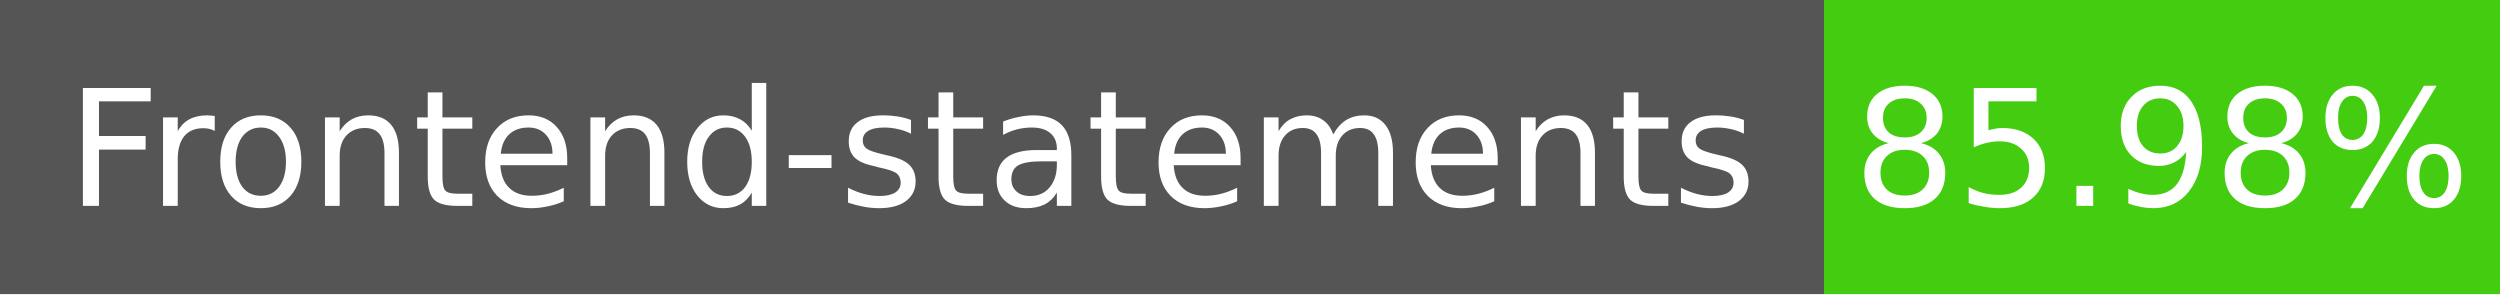
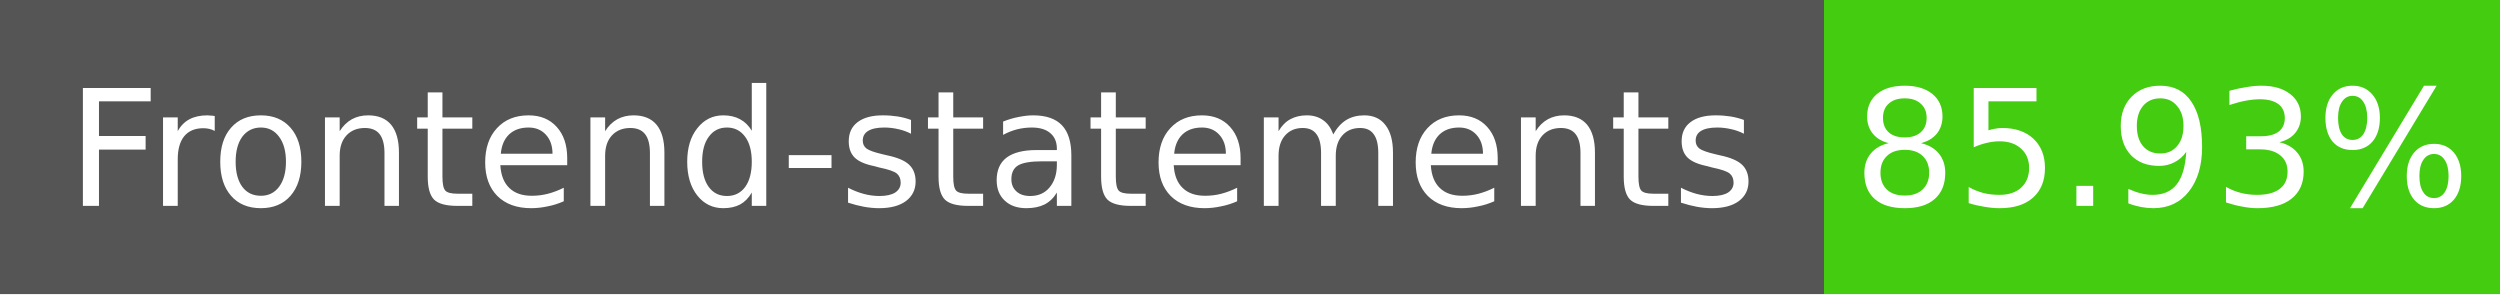
- <svg xmlns="http://www.w3.org/2000/svg" width="170" height="20" role="img" aria-label="Frontend-statements: 85.98%">
+ <svg xmlns="http://www.w3.org/2000/svg" width="170" height="20" role="img" aria-label="Frontend-statements: 85.93%">
  <g shape-rendering="crispEdges">
    <rect width="124" height="20" fill="#555" />
    <rect x="124" width="46" height="20" fill="#4c1" />
  </g>
  <g fill="#fff" text-anchor="middle" font-family="Verdana,Geneva,DejaVu Sans,sans-serif" font-size="11">
    <text x="62" y="14">Frontend-statements</text>
-     <text x="147" y="14">85.98%</text>
+     <text x="147" y="14">85.93%</text>
  </g>
</svg>
